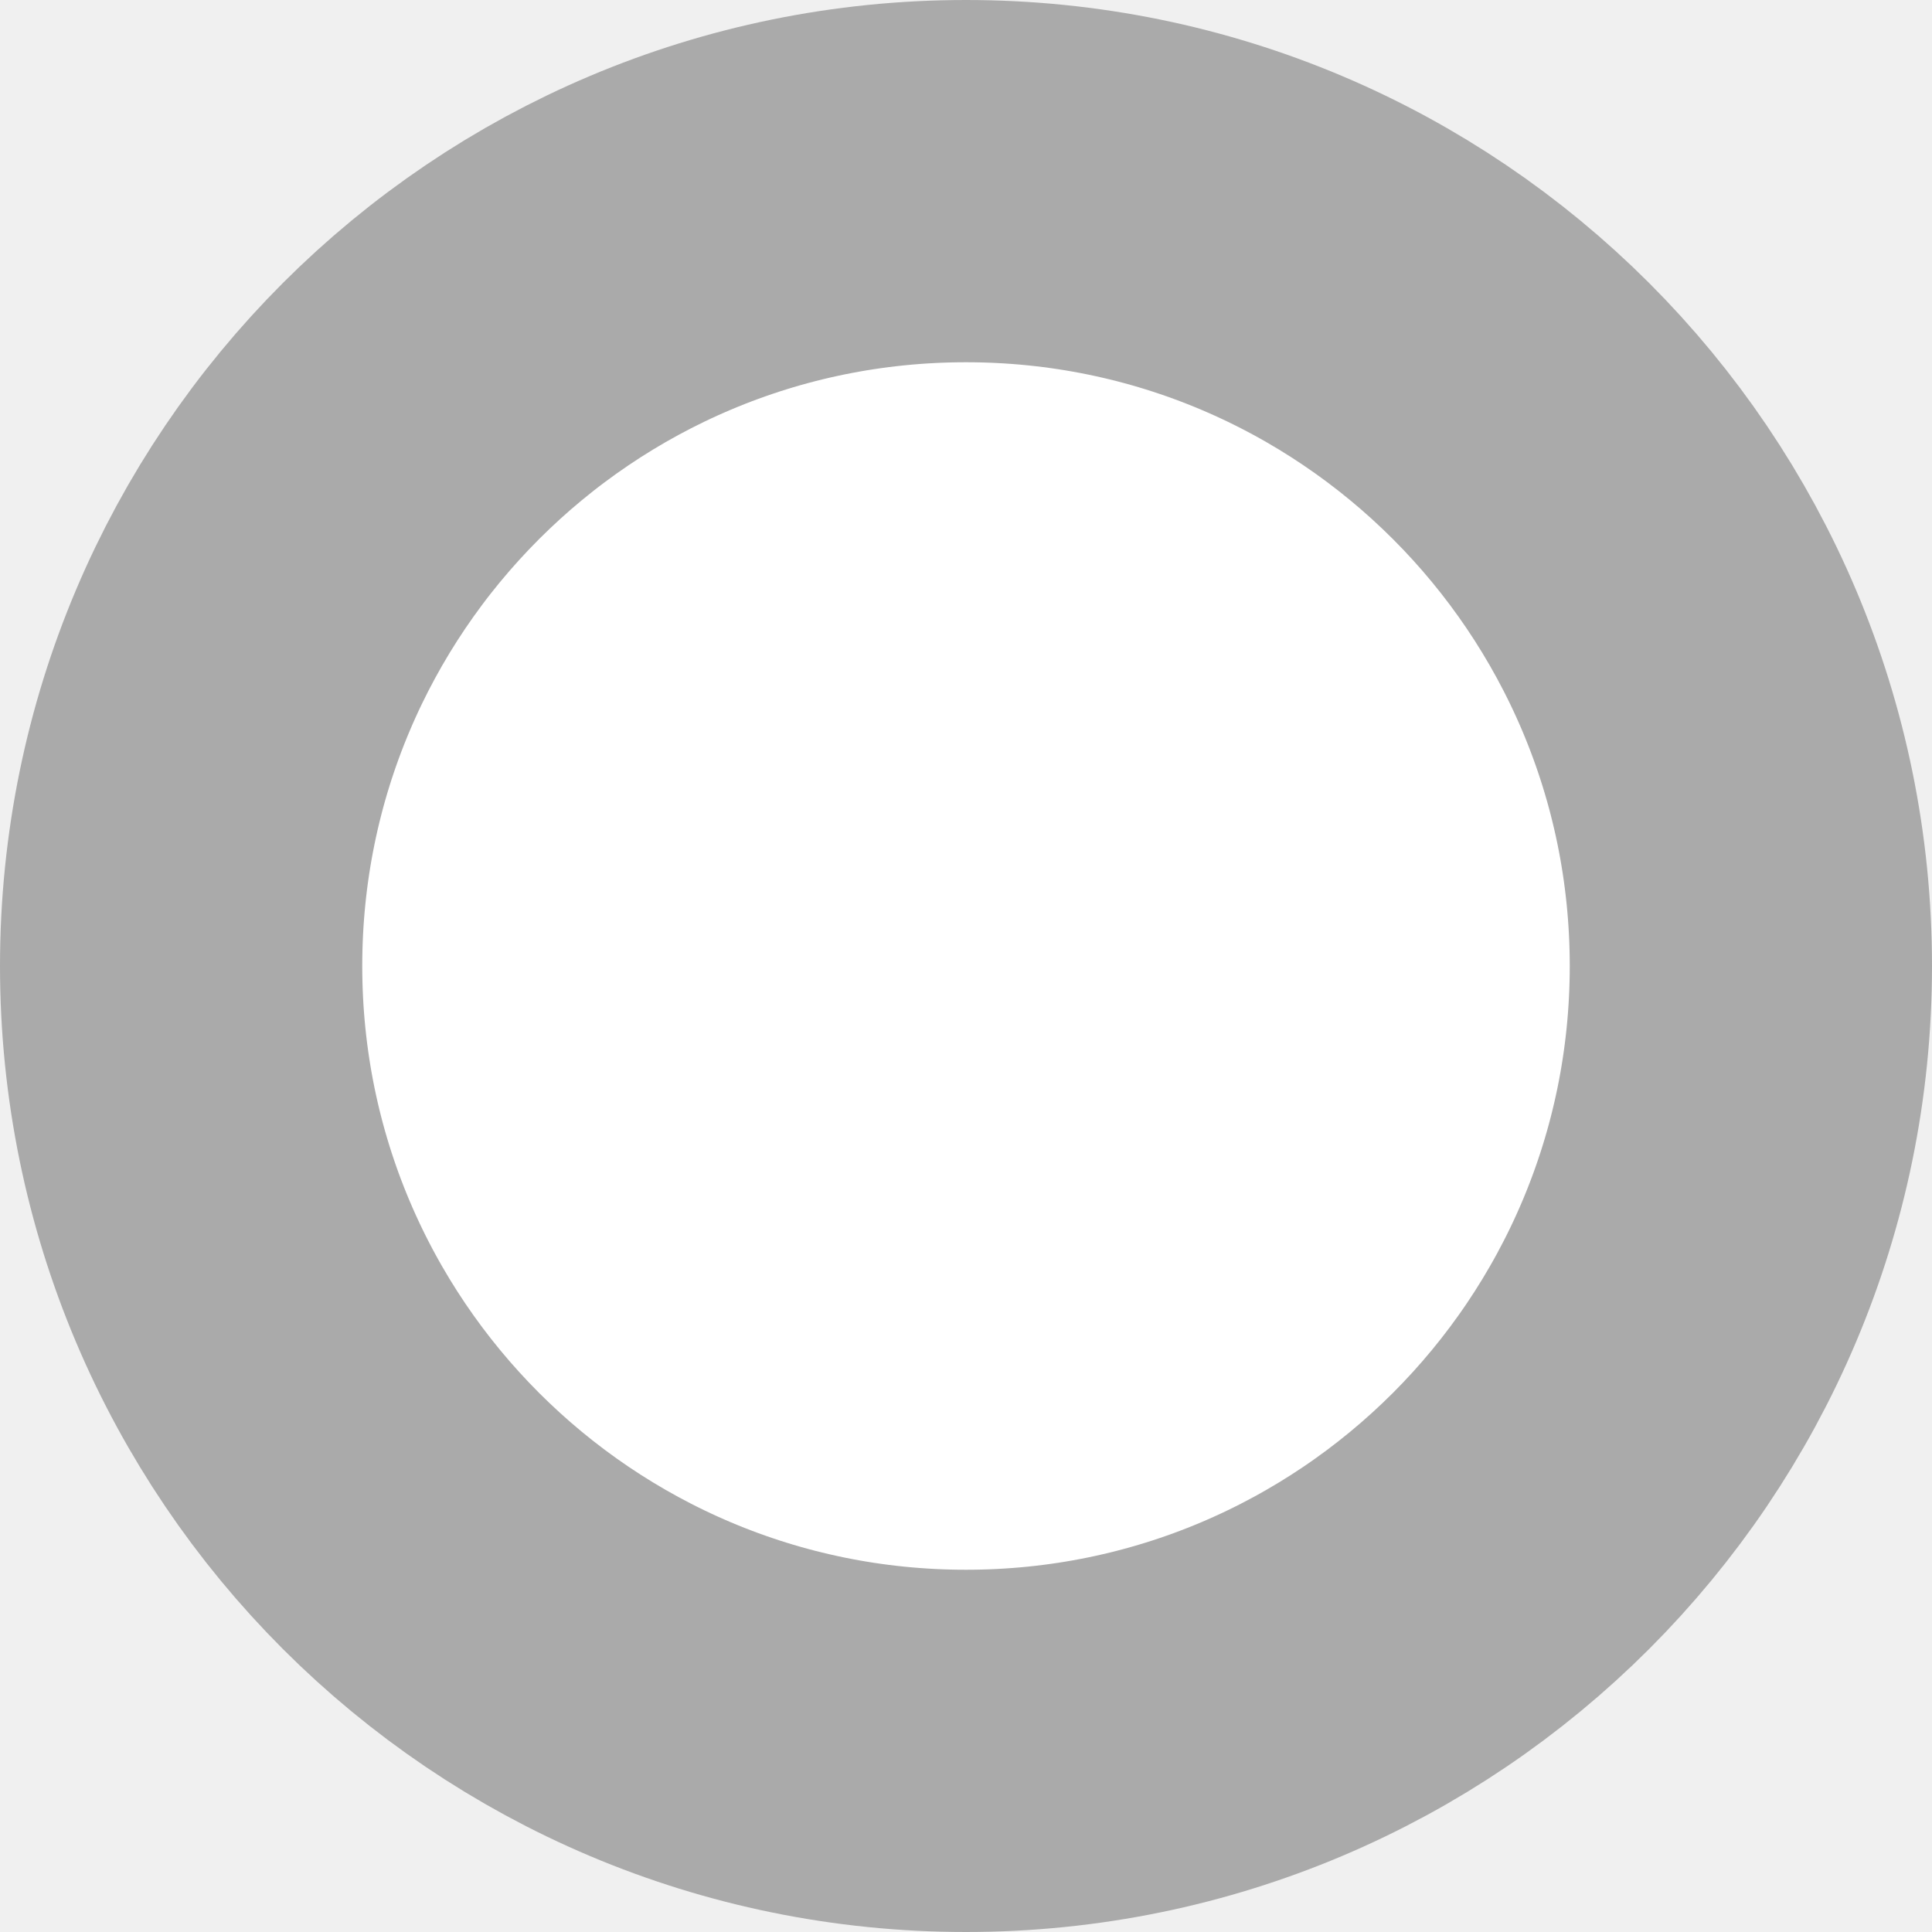
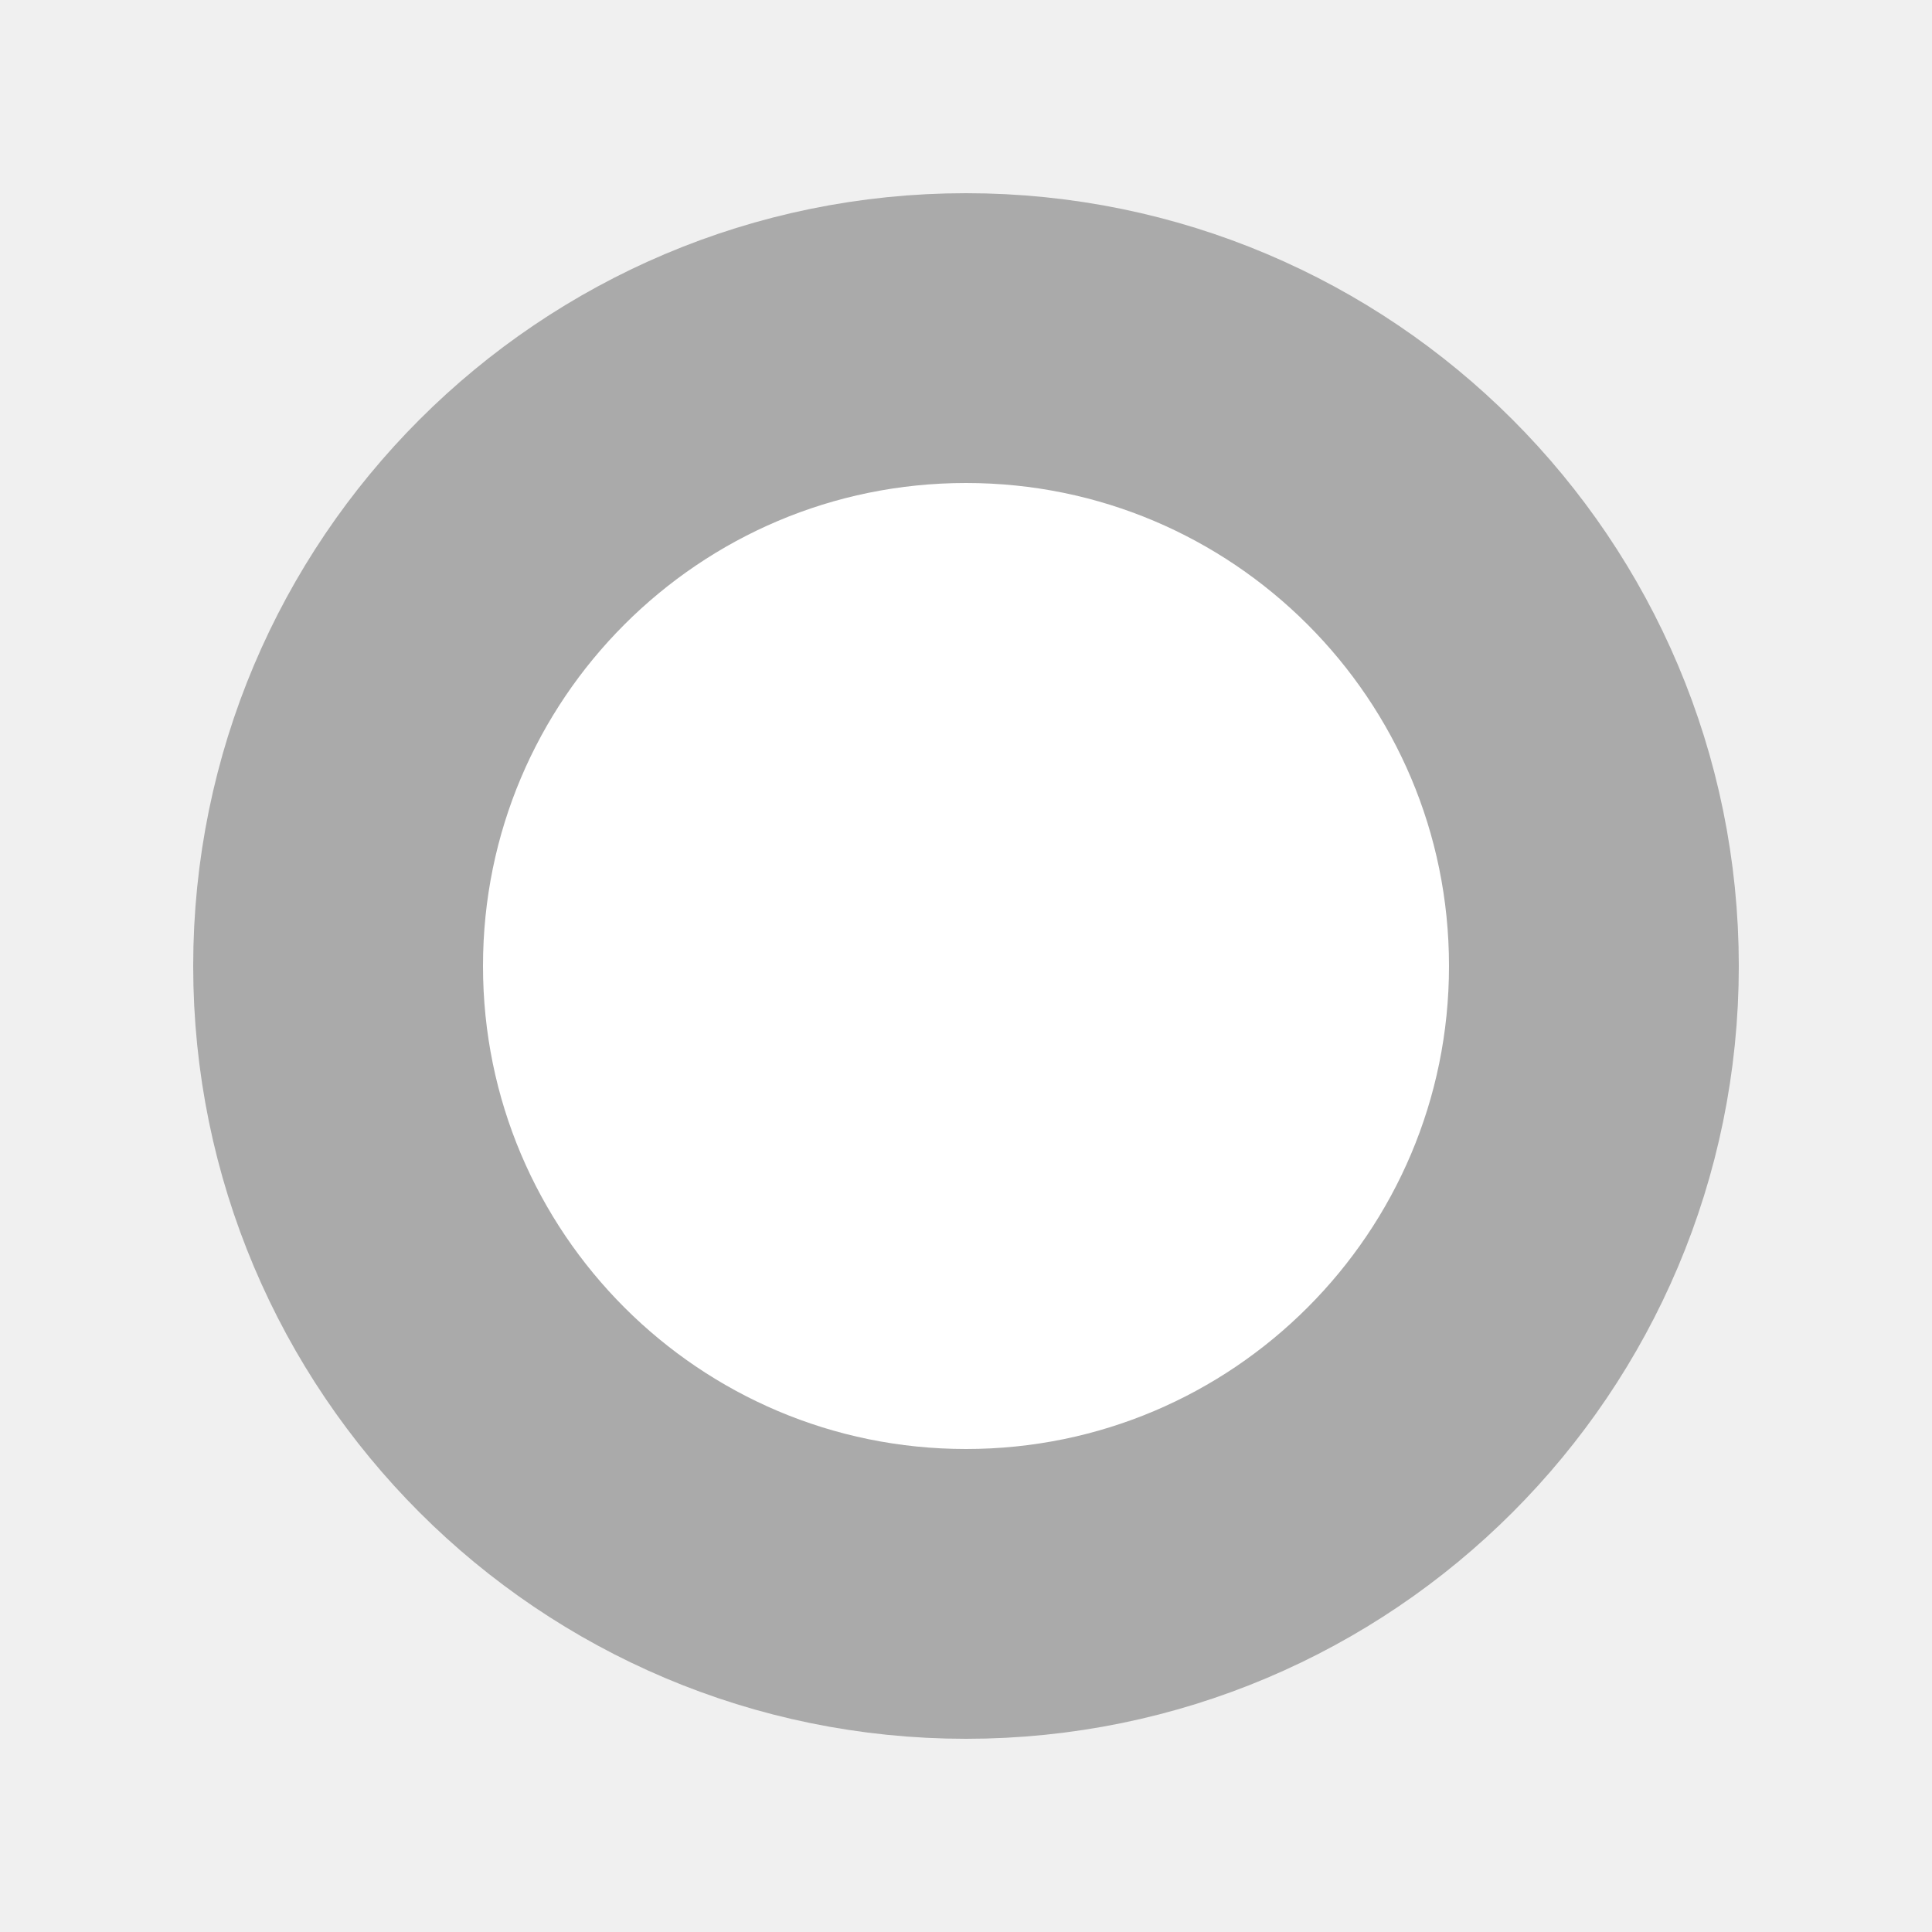
- <svg xmlns="http://www.w3.org/2000/svg" width="8" height="8">
-   <circle cx="4" cy="4" r="3.25" fill="#fff" stroke="#aaa" stroke-width="1.5" />
+ <svg xmlns="http://www.w3.org/2000/svg" width="10" height="10">
+   <circle cx="5" cy="5" r="3.25" fill="#fff" stroke="#aaa" stroke-width="1.5" />
</svg>
